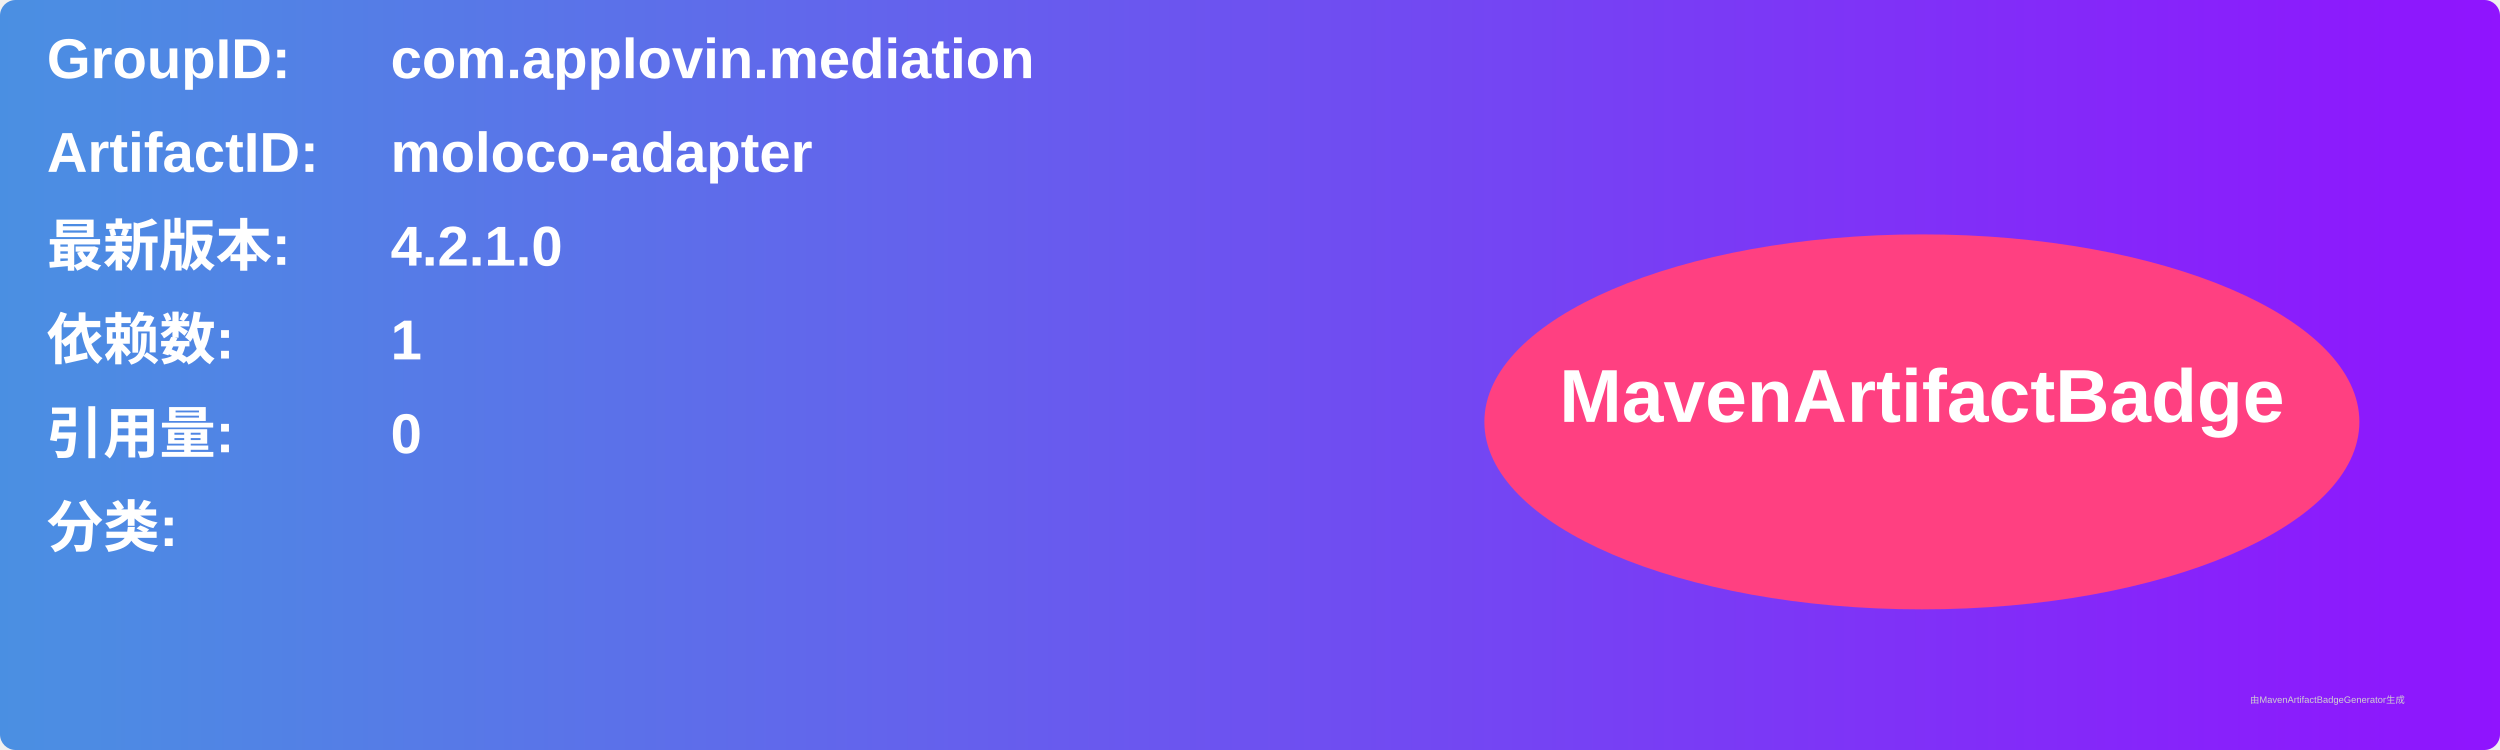
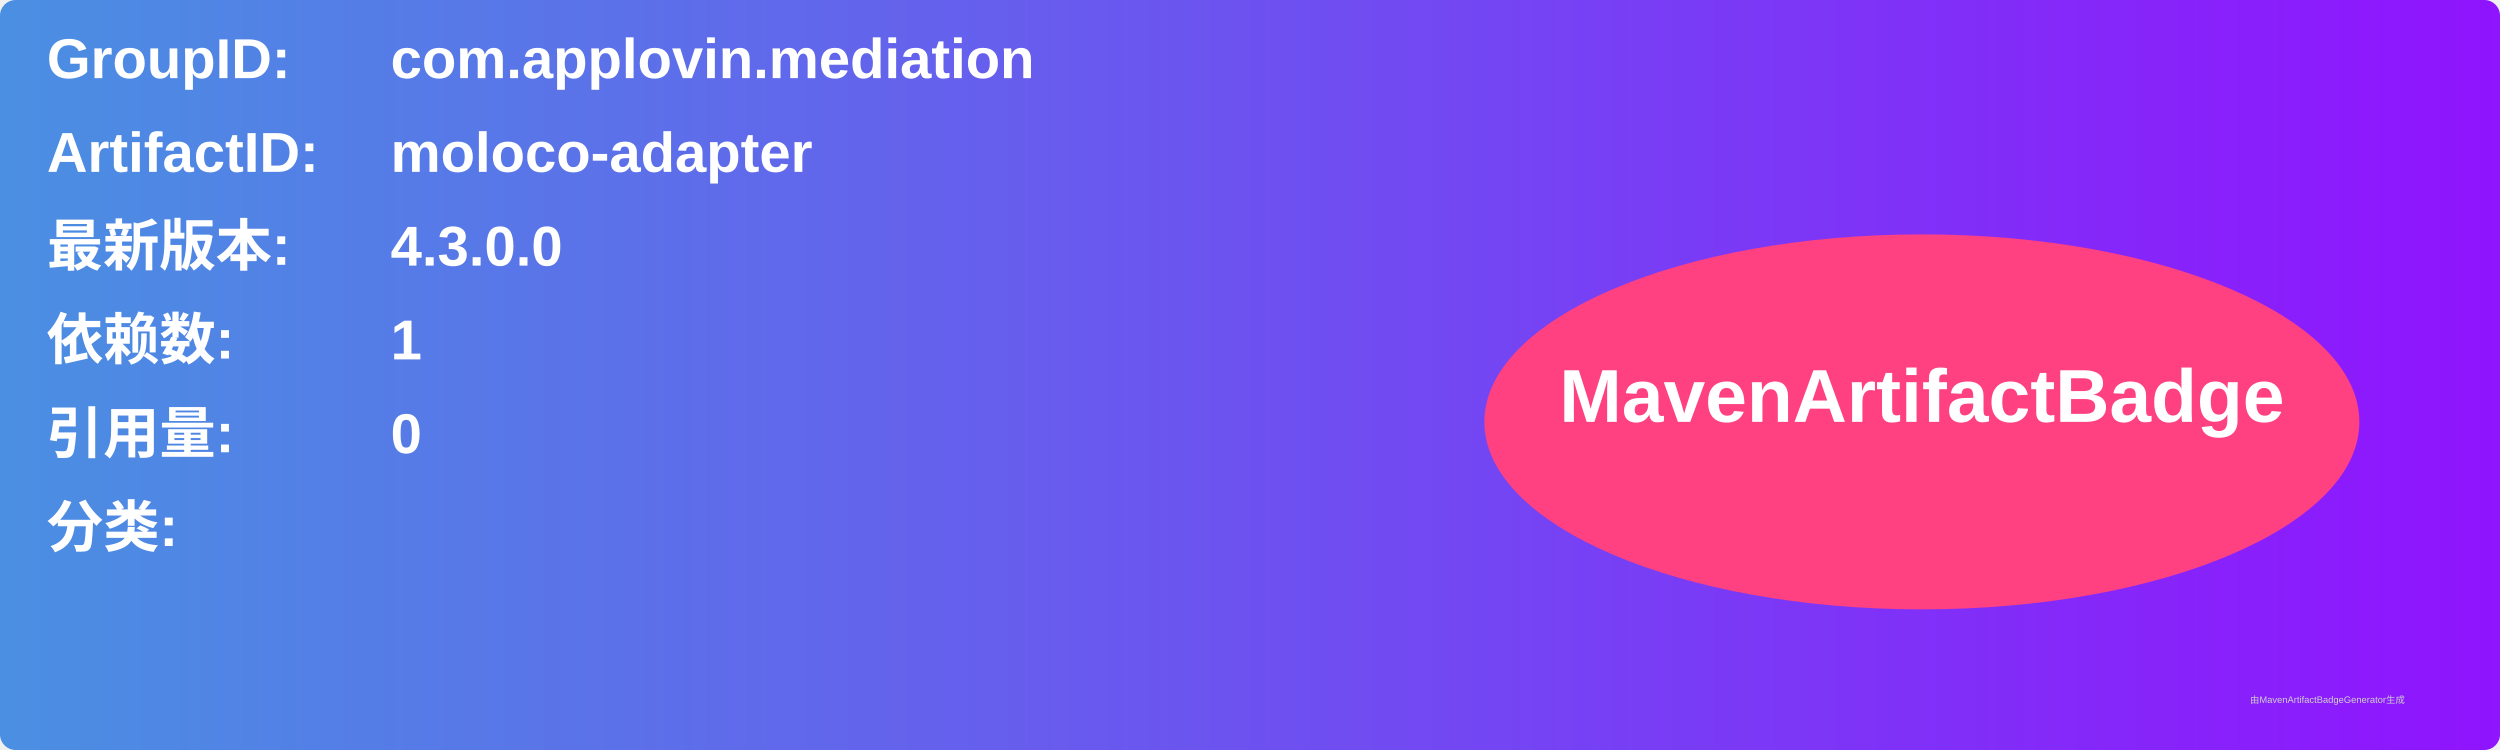
<svg xmlns="http://www.w3.org/2000/svg" width="800" height="240" viewBox="0 0 800 240">
  <linearGradient id="grad" x1="0%" y1="0%" x2="100%" y2="0%">
    <stop offset="0%" stop-color="#4a90e2" />
    <stop offset="100%" stop-color="#9013fe" />
  </linearGradient>
  <rect width="100%" height="100%" rx="5" ry="5" fill="url(#grad)" />
  <g transform="translate(15, 15)">
    <text x="0" y="10" font-family="Arial" font-size="18" fill="white" font-weight="bold" width="260">GroupID:</text>
    <text x="110" y="10" font-family="Arial" font-size="18" fill="white" font-weight="bold" width="460">com.applovin.mediation</text>
    <text x="0" y="40" font-family="Arial" font-size="18" fill="white" font-weight="bold" width="260">ArtifactID:</text>
    <text x="110" y="40" font-family="Arial" font-size="18" fill="white" font-weight="bold" width="460">moloco-adapter</text>
    <text x="0" y="70" font-family="Arial" font-size="18" fill="white" font-weight="bold">最新版本:</text>
    <text x="110" y="70" font-family="Arial" font-size="18" fill="white" font-weight="bold">
-       <tspan font-weight="bold">4.2.1.0</tspan>
+       <tspan font-weight="bold">4.3.0.0</tspan>
    </text>
    <text x="0" y="100" font-family="Arial" font-size="18" fill="white" font-weight="bold">依赖数: </text>
    <text x="110" y="100" font-family="Arial" font-size="18" fill="white">
      <tspan font-weight="bold">1</tspan>
    </text>
    <text x="0" y="130" font-family="Arial" font-size="18" fill="white" font-weight="bold">引用量: </text>
    <text x="110" y="130" font-family="Arial" font-size="18" fill="white">
      <tspan font-weight="bold">0</tspan>
    </text>
    <text x="0" y="160" font-family="Arial" font-size="18" fill="white" font-weight="bold">分类:</text>
    <text x="10" y="190" font-family="Arial" font-size="10" fill="white">
      <tspan font-weight="bold" />
    </text>
    <ellipse cx="600" cy="120" rx="140" ry="60" fill="#ff4081" />
    <text x="600" y="120" text-anchor="middle" font-family="Arial" font-size="24" fill="white" font-weight="bold">MavenArtifactBadge</text>
  </g>
  <text x="720" y="225" font-family="Arial" font-size="3" fill="#d0d0d0">由MavenArtifactBadgeGenerator生成</text>
</svg>
